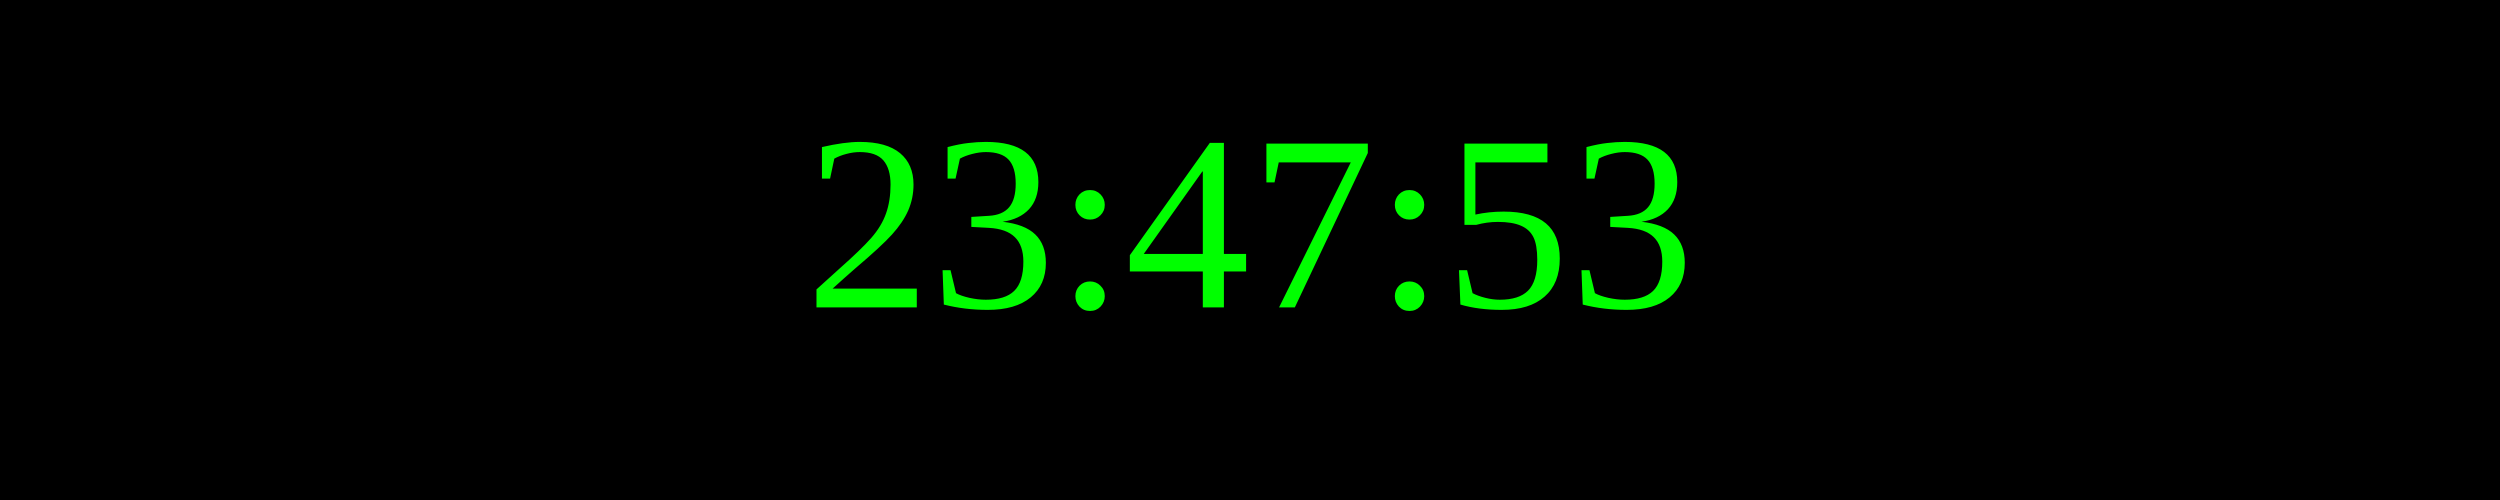
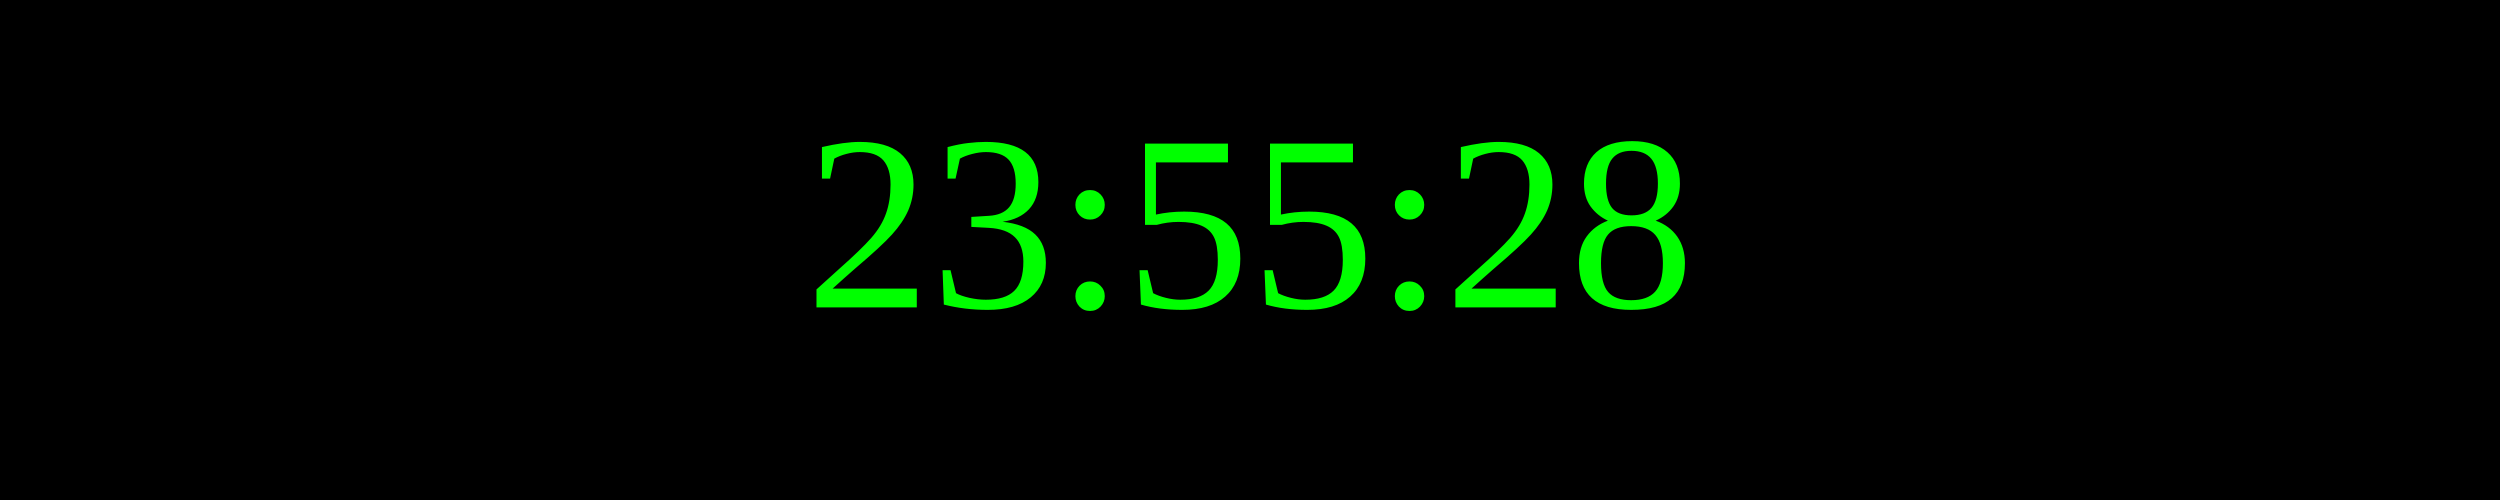
<svg xmlns="http://www.w3.org/2000/svg" width="250" height="50">
  <rect width="100%" height="100%" fill="black" />
  <text x="50%" y="50%" font-size="25" fill="lime" text-anchor="middle" dominant-baseline="middle">
- 23:47:53
+ 23:55:28
</text>
</svg>
